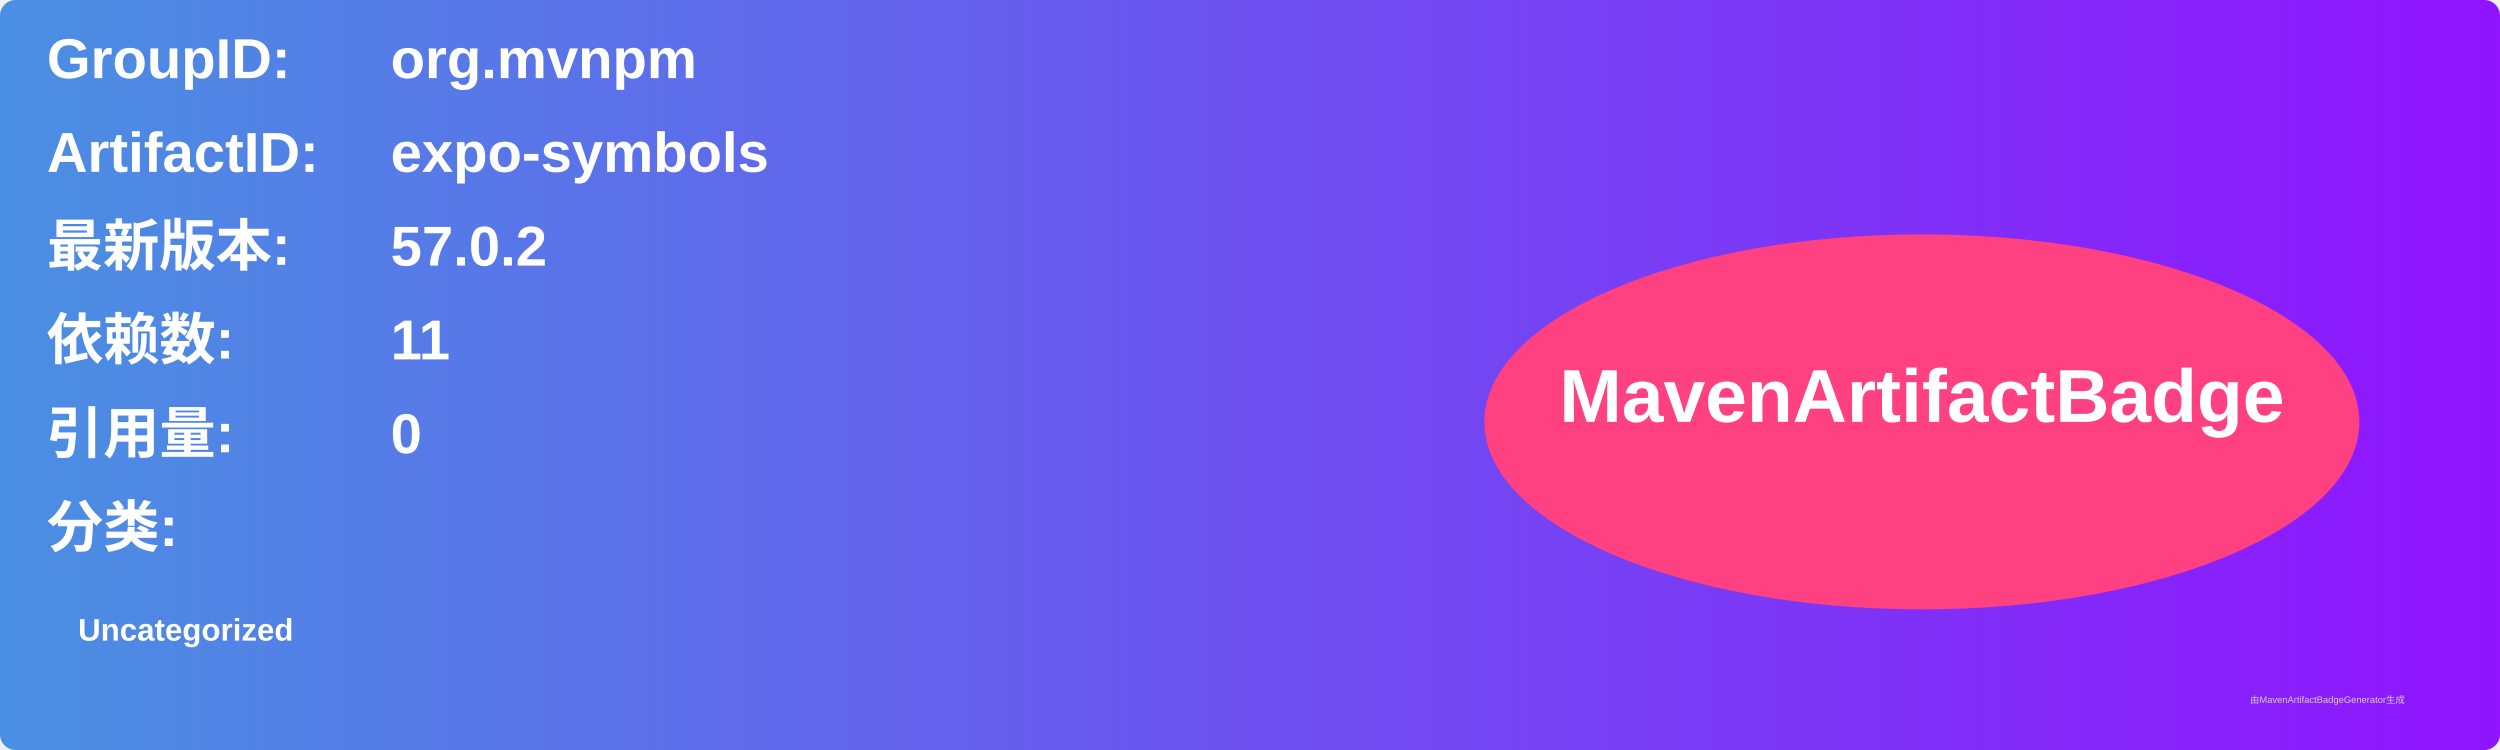
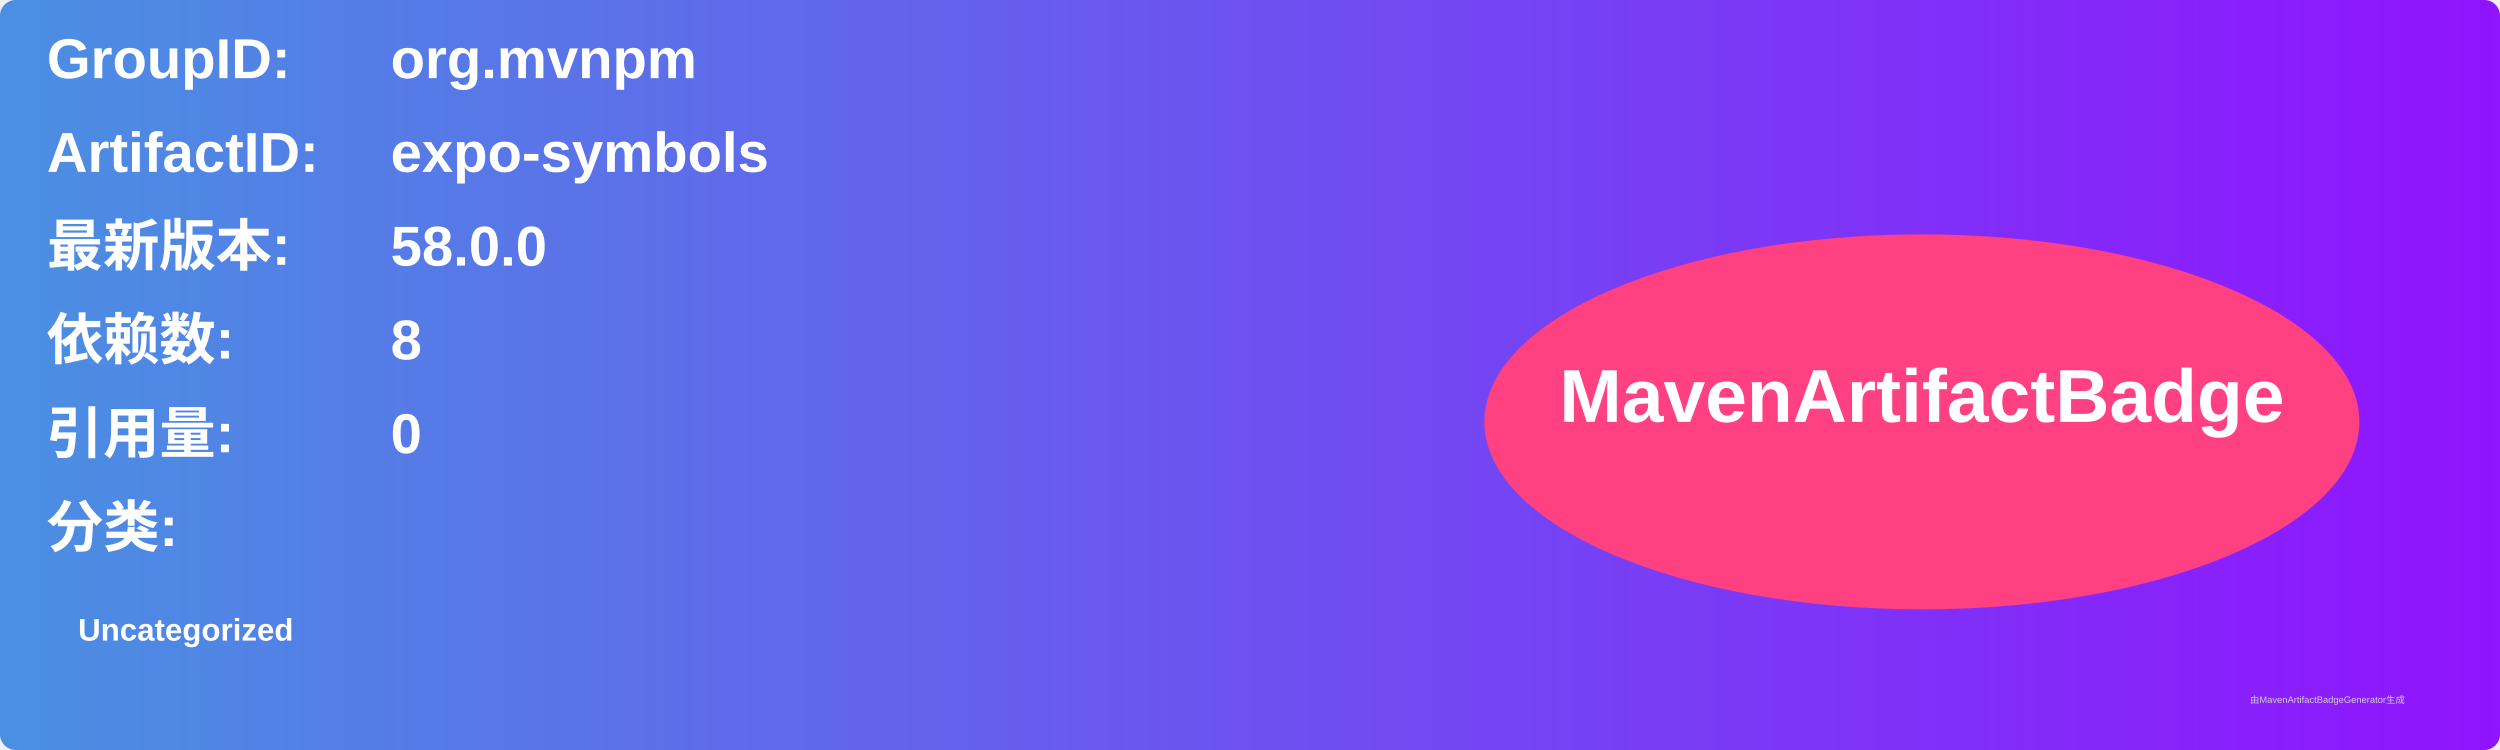
<svg xmlns="http://www.w3.org/2000/svg" width="800" height="240" viewBox="0 0 800 240">
  <linearGradient id="grad" x1="0%" y1="0%" x2="100%" y2="0%">
    <stop offset="0%" stop-color="#4a90e2" />
    <stop offset="100%" stop-color="#9013fe" />
  </linearGradient>
  <rect width="100%" height="100%" rx="5" ry="5" fill="url(#grad)" />
  <g transform="translate(15, 15)">
    <text x="0" y="10" font-family="Arial" font-size="18" fill="white" font-weight="bold" width="260">GroupID:</text>
    <text x="110" y="10" font-family="Arial" font-size="18" fill="white" font-weight="bold" width="460">org.mvnpm</text>
    <text x="0" y="40" font-family="Arial" font-size="18" fill="white" font-weight="bold" width="260">ArtifactID:</text>
    <text x="110" y="40" font-family="Arial" font-size="18" fill="white" font-weight="bold" width="460">expo-symbols</text>
    <text x="0" y="70" font-family="Arial" font-size="18" fill="white" font-weight="bold">最新版本:</text>
    <text x="110" y="70" font-family="Arial" font-size="18" fill="white" font-weight="bold">
-       <tspan font-weight="bold">57.0.2</tspan>
+       <tspan font-weight="bold">58.0.0</tspan>
    </text>
    <text x="0" y="100" font-family="Arial" font-size="18" fill="white" font-weight="bold">依赖数: </text>
    <text x="110" y="100" font-family="Arial" font-size="18" fill="white">
-       <tspan font-weight="bold">11</tspan>
+       <tspan font-weight="bold">8</tspan>
    </text>
    <text x="0" y="130" font-family="Arial" font-size="18" fill="white" font-weight="bold">引用量: </text>
    <text x="110" y="130" font-family="Arial" font-size="18" fill="white">
      <tspan font-weight="bold">0</tspan>
    </text>
    <text x="0" y="160" font-family="Arial" font-size="18" fill="white" font-weight="bold">分类:</text>
    <text x="10" y="190" font-family="Arial" font-size="10" fill="white">
      <tspan font-weight="bold">Uncategorized</tspan>
    </text>
    <ellipse cx="600" cy="120" rx="140" ry="60" fill="#ff4081" />
    <text x="600" y="120" text-anchor="middle" font-family="Arial" font-size="24" fill="white" font-weight="bold">MavenArtifactBadge</text>
  </g>
  <text x="720" y="225" font-family="Arial" font-size="3" fill="#d0d0d0">由MavenArtifactBadgeGenerator生成</text>
</svg>
